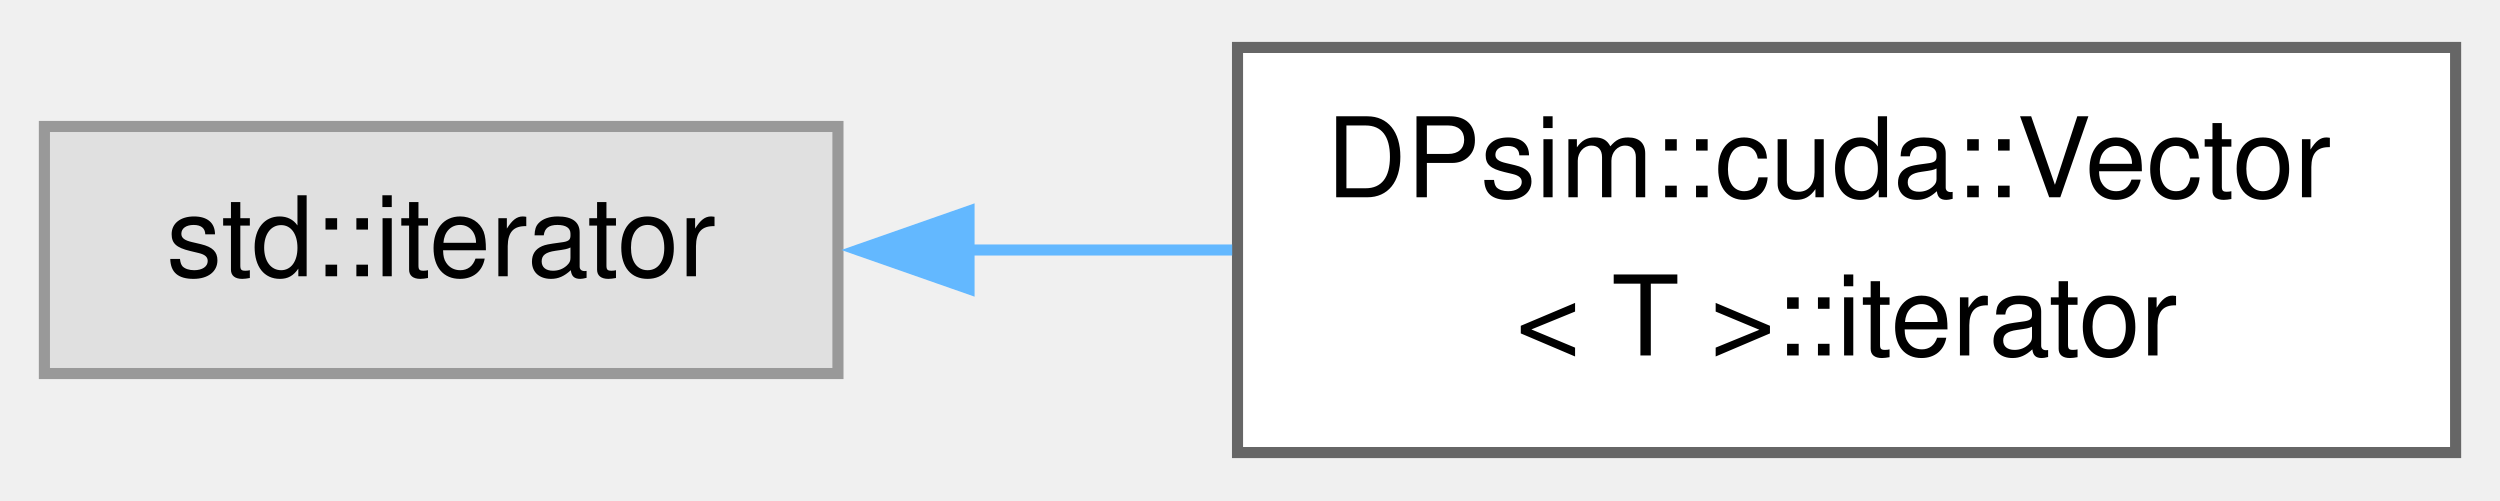
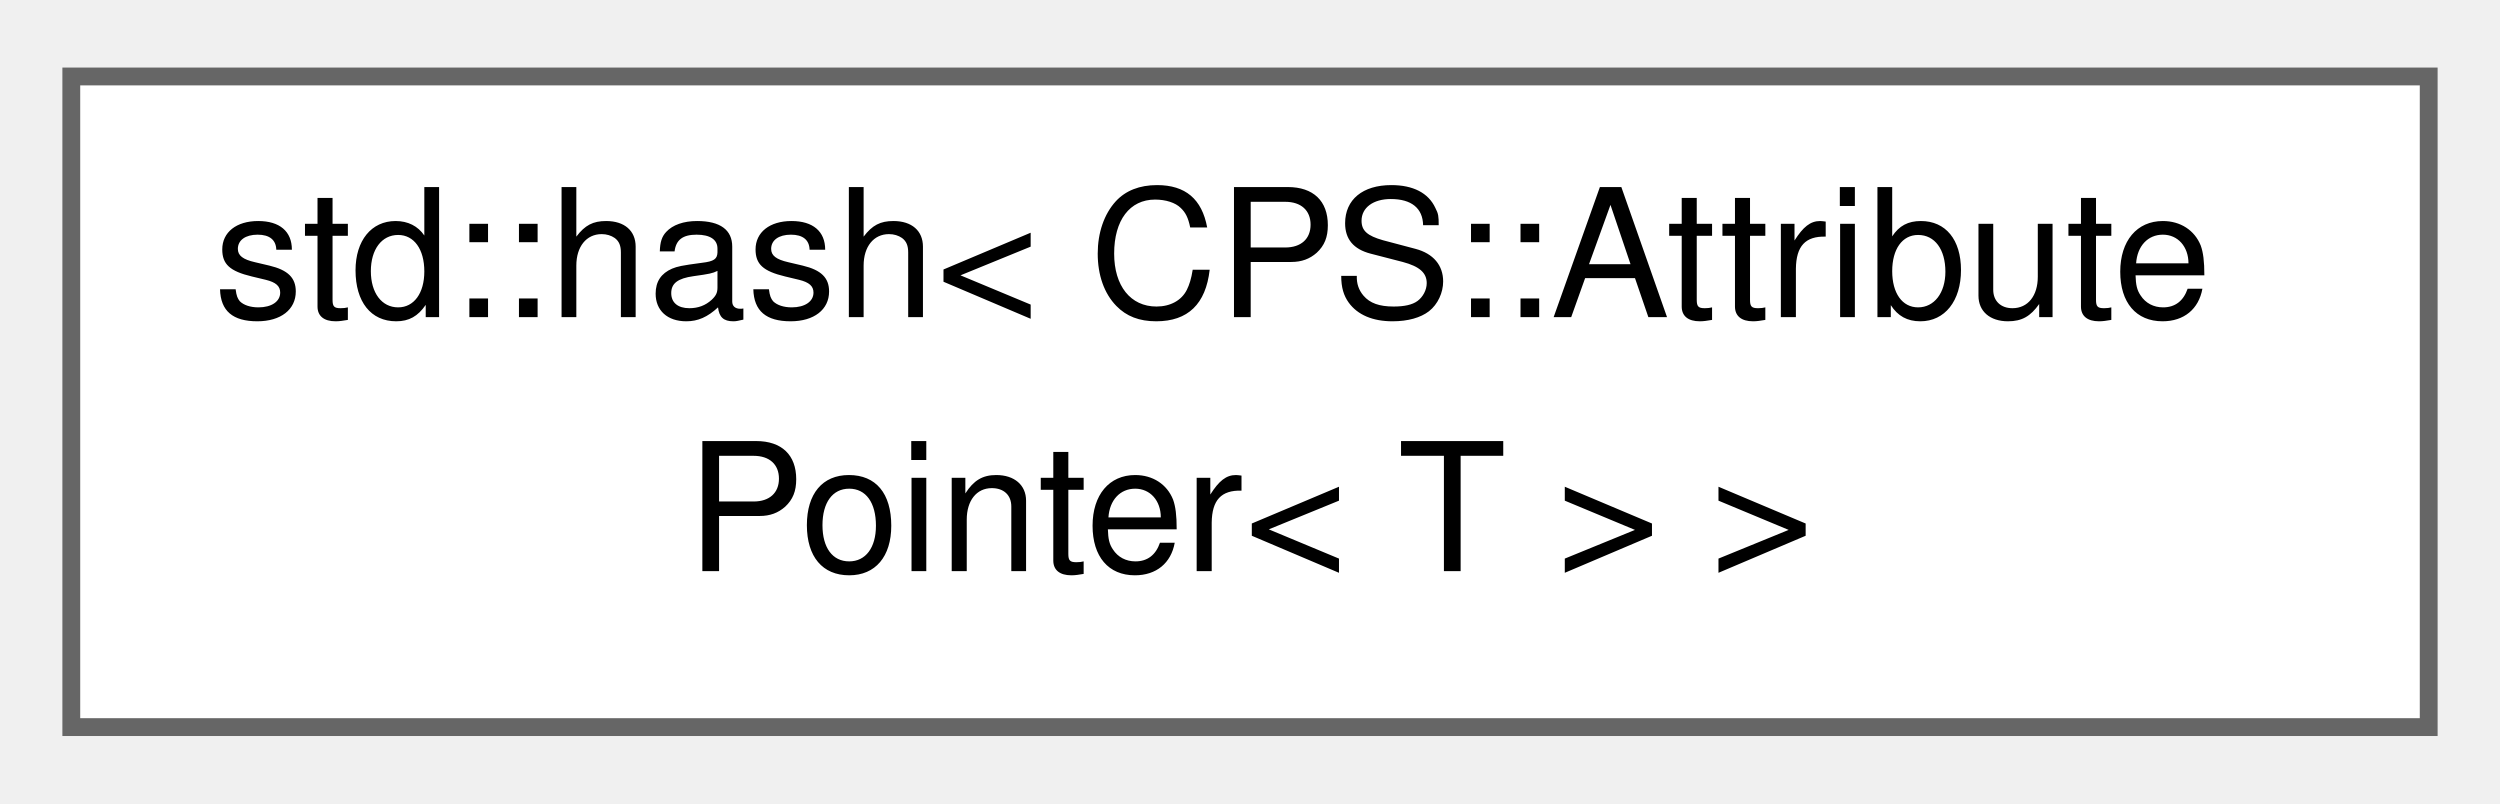
- <svg xmlns="http://www.w3.org/2000/svg" xmlns:xlink="http://www.w3.org/1999/xlink" width="225pt" height="45pt" viewBox="0.00 0.00 225.25 44.50">
+ <svg xmlns="http://www.w3.org/2000/svg" xmlns:xlink="http://www.w3.org/1999/xlink" width="140pt" height="45pt" viewBox="0.00 0.00 140.25 44.50">
  <g id="graph0" class="graph" transform="scale(1 1) rotate(0) translate(4 40.5)">
    <g id="Node000000" class="node">
      <g id="a_Node000000">
-         <a xlink:title=" ">
-           <polygon fill="#e0e0e0" stroke="#999999" points="71.5,-29.38 0,-29.38 0,-7.12 71.5,-7.12 71.5,-29.38" />
-           <text text-anchor="middle" x="35.75" y="-15.88" font-family="Helvetica,sans-Serif" font-size="10.00">std::iterator</text>
-         </a>
-       </g>
-     </g>
-     <g id="Node000001" class="node">
-       <g id="a_Node000001">
-         <a xlink:href="class_d_psim_1_1cuda_1_1_vector_1_1iterator.html" target="_top" xlink:title=" ">
-           <polygon fill="white" stroke="#666666" points="217.25,-36.5 107.5,-36.5 107.5,0 217.25,0 217.25,-36.5" />
-           <text text-anchor="start" x="115.5" y="-23" font-family="Helvetica,sans-Serif" font-size="10.00">DPsim::cuda::Vector</text>
-           <text text-anchor="middle" x="162.38" y="-8.75" font-family="Helvetica,sans-Serif" font-size="10.00">&lt; T &gt;::iterator</text>
-         </a>
-       </g>
-     </g>
-     <g id="edge537_Node000000_Node000001" class="edge">
-       <g id="a_edge537_Node000000_Node000001">
-         <a xlink:title=" ">
-           <path fill="none" stroke="#63b8ff" d="M83.23,-18.25C90.99,-18.25 99.09,-18.25 107.02,-18.25" />
-           <polygon fill="#63b8ff" stroke="#63b8ff" points="83.31,-14.75 73.31,-18.25 83.31,-21.75 83.31,-14.75" />
+         <a xlink:href="structstd_1_1hash_3_01_c_p_s_1_1_attribute_pointer_3_01_t_01_4_01_4.html" target="_top" xlink:title=" ">
+           <polygon fill="white" stroke="#666666" points="132.25,-36.5 0,-36.5 0,0 132.25,0 132.25,-36.5" />
+           <text text-anchor="start" x="8" y="-23" font-family="Helvetica,sans-Serif" font-size="10.00">std::hash&lt; CPS::Attribute</text>
+           <text text-anchor="middle" x="66.12" y="-8.75" font-family="Helvetica,sans-Serif" font-size="10.00">Pointer&lt; T &gt; &gt;</text>
        </a>
      </g>
    </g>
  </g>
</svg>
